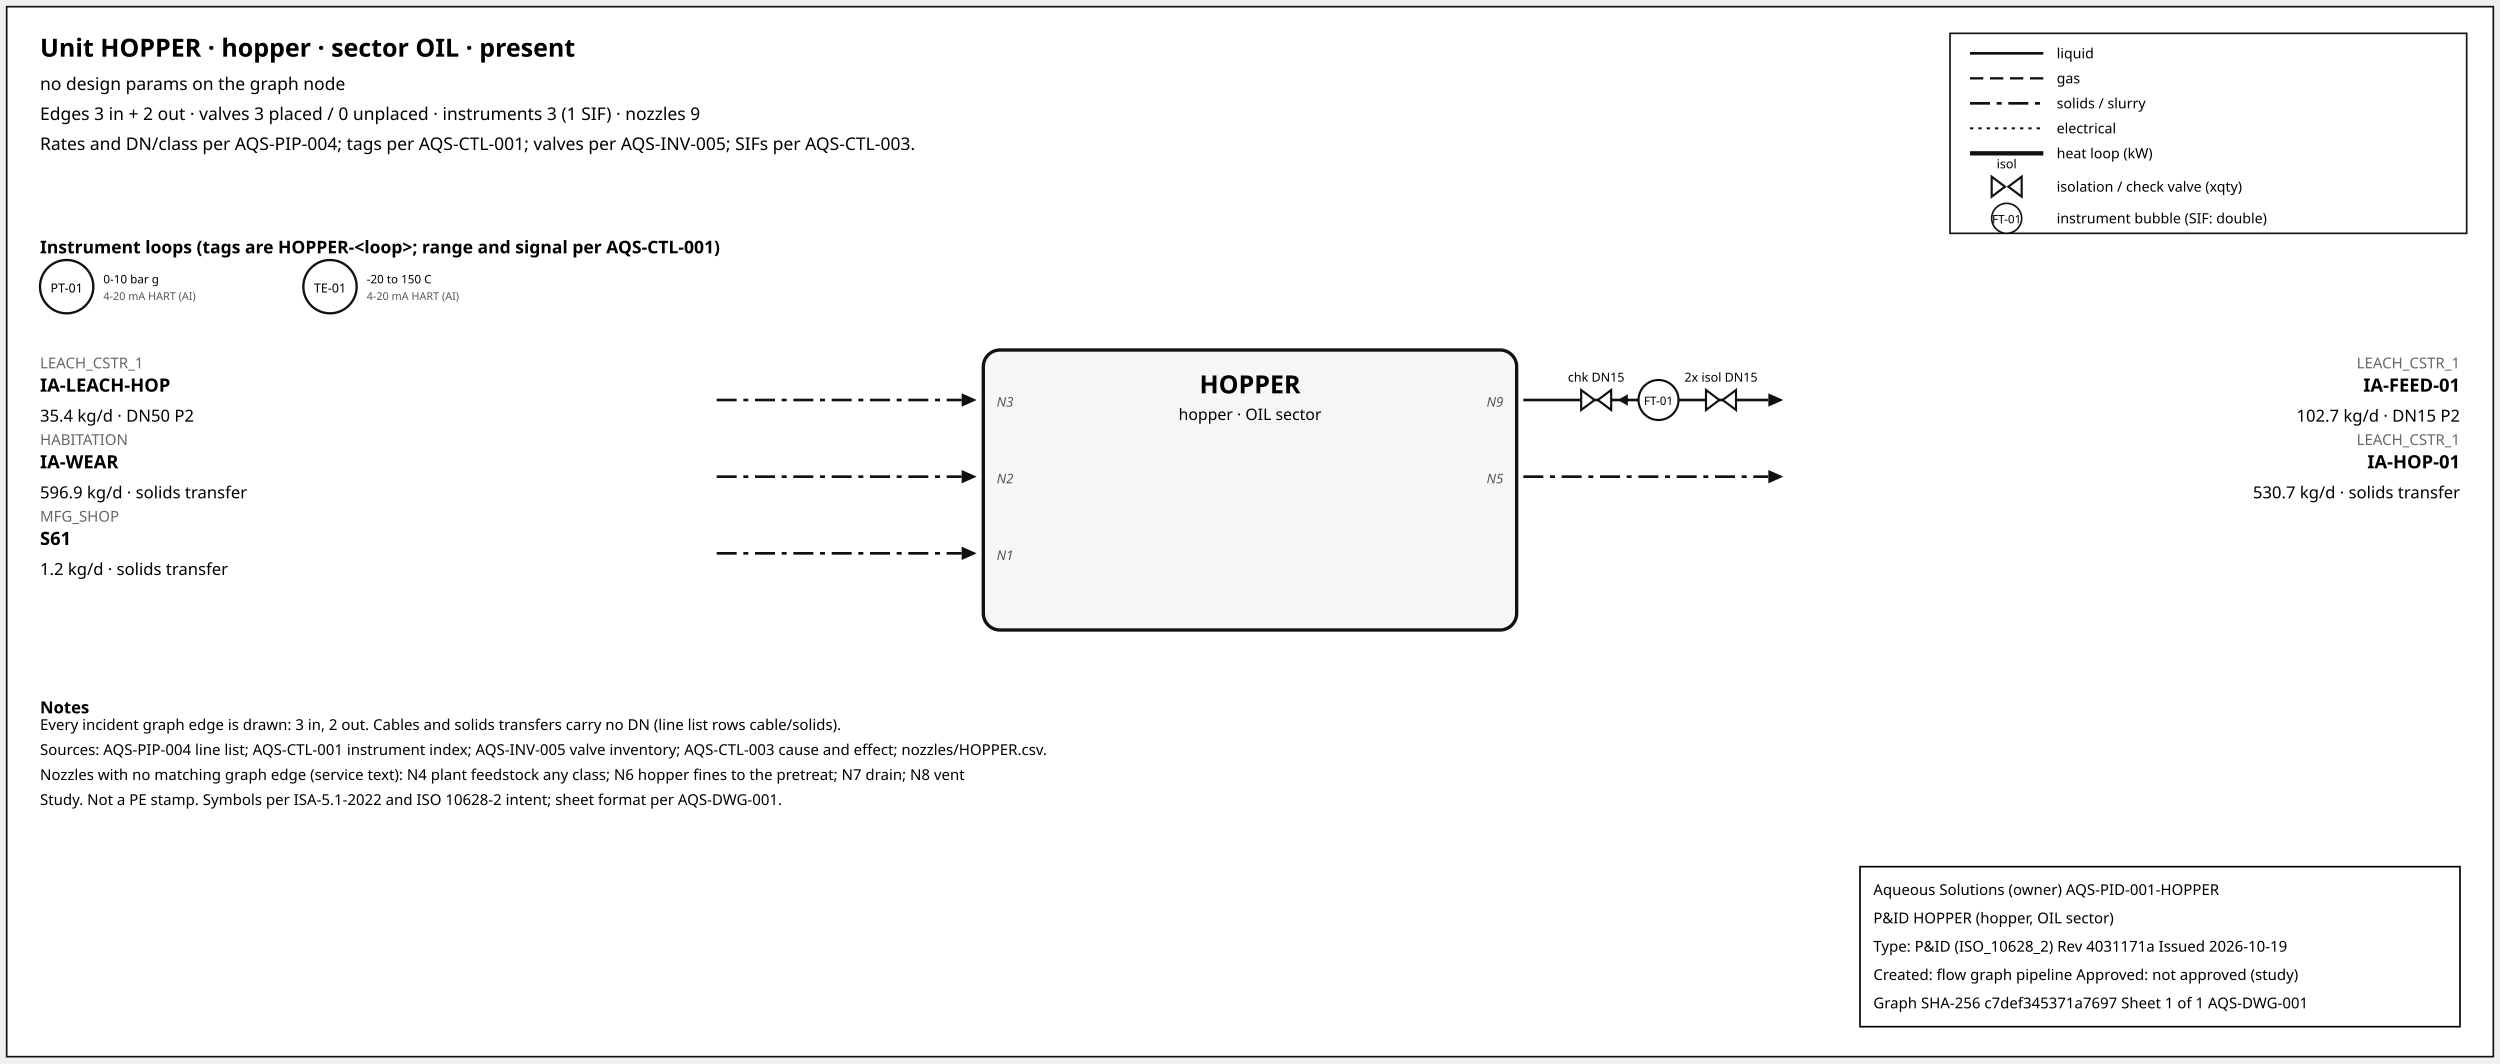
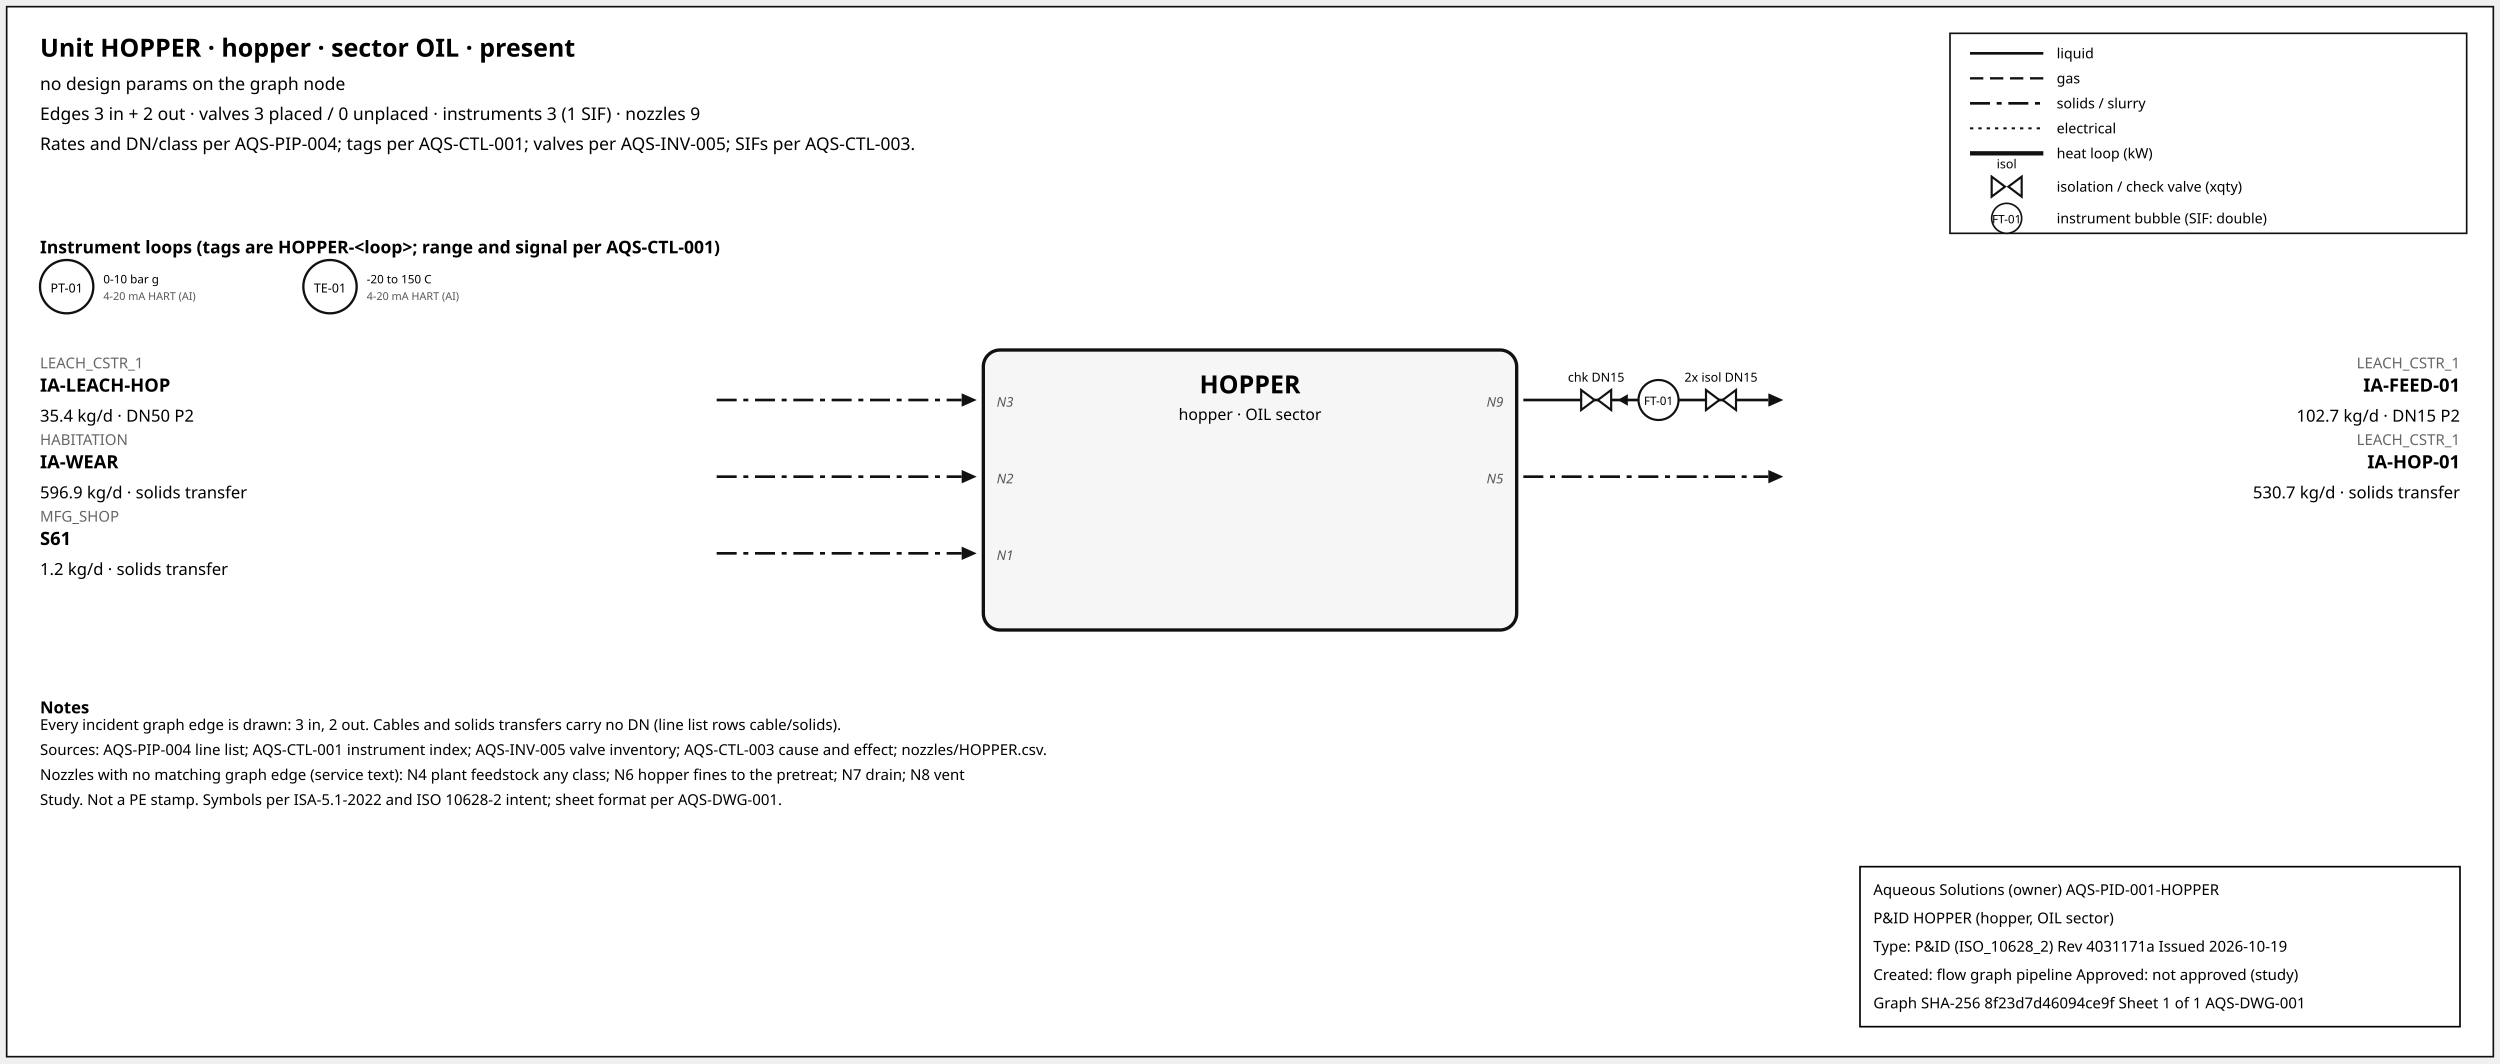
<svg xmlns="http://www.w3.org/2000/svg" width="1500" height="638" font-family="sans-serif">
  <rect x="4" y="4" width="1492" height="630" fill="white" stroke="#111" />
  <text x="24" y="34" font-size="15" font-weight="600">Unit HOPPER · hopper · sector OIL · present</text>
  <text x="24" y="54" font-size="10.5">no design params on the graph node</text>
  <text x="24" y="72" font-size="10.5">Edges 3 in + 2 out · valves 3 placed / 0 unplaced · instruments 3 (1 SIF) · nozzles 9</text>
  <text x="24" y="90" font-size="10.5">Rates and DN/class per AQS-PIP-004; tags per AQS-CTL-001; valves per AQS-INV-005; SIFs per AQS-CTL-003.</text>
  <rect x="1170" y="20" width="310" height="120" fill="white" stroke="#111" />
  <line x1="1182" y1="32" x2="1226" y2="32" stroke="#111" stroke-width="1.6" />
  <text x="1234" y="35" font-size="8.5">liquid</text>
  <line x1="1182" y1="47" x2="1226" y2="47" stroke="#111" stroke-width="1.4" stroke-dasharray="8,4" />
  <text x="1234" y="50" font-size="8.5">gas</text>
  <line x1="1182" y1="62" x2="1226" y2="62" stroke="#111" stroke-width="1.6" stroke-dasharray="12,4,3,4" />
  <text x="1234" y="65" font-size="8.5">solids / slurry</text>
  <line x1="1182" y1="77" x2="1226" y2="77" stroke="#111" stroke-width="1.2" stroke-dasharray="2,3" />
  <text x="1234" y="80" font-size="8.5">electrical</text>
  <line x1="1182" y1="92" x2="1226" y2="92" stroke="#111" stroke-width="2.6" />
  <text x="1234" y="95" font-size="8.5">heat loop (kW)</text>
  <path d="M 1195.0,106 L 1203.0,112 L 1195.0,118 Z M 1213.0,106 L 1205.0,112 L 1213.0,118 Z" fill="white" stroke="#111" stroke-width="1.3" />
  <text x="1204.0" y="101.0" font-size="7.5" text-anchor="middle">isol</text>
  <text x="1234" y="115" font-size="8.5">isolation / check valve (xqty)</text>
  <circle cx="1204" cy="131" r="9" fill="white" stroke="#111" />
  <text x="1204" y="134" font-size="7" text-anchor="middle">FT-01</text>
  <text x="1234" y="134" font-size="8.5">instrument bubble (SIF: double)</text>
  <text x="24" y="152" font-size="10.5" font-weight="600">Instrument loops (tags are HOPPER-&lt;loop&gt;; range and signal per AQS-CTL-001)</text>
  <circle cx="40" cy="172" r="16" fill="white" stroke="#111" stroke-width="1.4" />
  <text x="40" y="175.5" font-size="7.5" text-anchor="middle">PT-01</text>
  <text x="62" y="170" font-size="7">0-10 bar g</text>
  <text x="62" y="180" font-size="6.5" fill="#555">4-20 mA HART (AI)</text>
  <circle cx="198" cy="172" r="16" fill="white" stroke="#111" stroke-width="1.4" />
  <text x="198" y="175.5" font-size="7.5" text-anchor="middle">TE-01</text>
  <text x="220" y="170" font-size="7">-20 to 150 C</text>
  <text x="220" y="180" font-size="6.5" fill="#555">4-20 mA HART (AI)</text>
  <rect x="590" y="210" width="320" height="168" rx="10" fill="#f6f6f6" stroke="#111" stroke-width="2" />
  <text x="750.0" y="236" font-size="15" font-weight="700" text-anchor="middle">HOPPER</text>
  <text x="750.0" y="252" font-size="9.5" text-anchor="middle">hopper · OIL sector</text>
  <line x1="430" y1="240" x2="577" y2="240" stroke="#111" stroke-width="1.6" stroke-dasharray="12,4,3,4" class="edge-in" />
  <polygon points="586,240 577,236 577,244" fill="#111" />
  <text x="24" y="221" font-size="9" fill="#666" text-anchor="start">LEACH_CSTR_1</text>
  <text x="24" y="235" font-size="11" font-weight="600" text-anchor="start">IA-LEACH-HOP</text>
  <text x="24" y="253" font-size="10" text-anchor="start">35.4 kg/d · DN50 P2</text>
  <text x="598" y="244" font-size="8" font-style="italic" fill="#555" text-anchor="start">N3</text>
  <line x1="430" y1="286" x2="577" y2="286" stroke="#111" stroke-width="1.6" stroke-dasharray="12,4,3,4" class="edge-in" />
  <polygon points="586,286 577,282 577,290" fill="#111" />
  <text x="24" y="267" font-size="9" fill="#666" text-anchor="start">HABITATION</text>
  <text x="24" y="281" font-size="11" font-weight="600" text-anchor="start">IA-WEAR</text>
  <text x="24" y="299" font-size="10" text-anchor="start">596.9 kg/d · solids transfer</text>
  <text x="598" y="290" font-size="8" font-style="italic" fill="#555" text-anchor="start">N2</text>
  <line x1="430" y1="332" x2="577" y2="332" stroke="#111" stroke-width="1.6" stroke-dasharray="12,4,3,4" class="edge-in" />
  <polygon points="586,332 577,328 577,336" fill="#111" />
  <text x="24" y="313" font-size="9" fill="#666" text-anchor="start">MFG_SHOP</text>
  <text x="24" y="327" font-size="11" font-weight="600" text-anchor="start">S61</text>
  <text x="24" y="345" font-size="10" text-anchor="start">1.2 kg/d · solids transfer</text>
  <text x="598" y="336" font-size="8" font-style="italic" fill="#555" text-anchor="start">N1</text>
  <line x1="914" y1="240" x2="1061" y2="240" stroke="#111" stroke-width="1.6" class="edge-out" />
  <polygon points="1070,240 1061,236 1061,244" fill="#111" />
  <text x="1476" y="221" font-size="9" fill="#666" text-anchor="end">LEACH_CSTR_1</text>
  <text x="1476" y="235" font-size="11" font-weight="600" text-anchor="end">IA-FEED-01</text>
  <text x="1476" y="253" font-size="10" text-anchor="end">102.7 kg/d · DN15 P2</text>
  <text x="902" y="244" font-size="8" font-style="italic" fill="#555" text-anchor="end">N9</text>
  <line x1="979.7" y1="240" x2="971.7" y2="240" stroke="#111" stroke-width="1.2" />
  <polygon points="970.7,240 976.7,236.5 976.7,243.5" fill="#111" />
  <path d="M 948.7,234 L 956.7,240 L 948.7,246 Z M 966.7,234 L 958.7,240 L 966.7,246 Z" fill="white" stroke="#111" stroke-width="1.3" />
  <text x="957.7" y="229.0" font-size="7.5" text-anchor="middle">chk DN15</text>
  <path d="M 1023.6,234 L 1031.6,240 L 1023.6,246 Z M 1041.6,234 L 1033.6,240 L 1041.6,246 Z" fill="white" stroke="#111" stroke-width="1.3" />
  <text x="1032.6" y="229.0" font-size="7.5" text-anchor="middle">2x isol DN15</text>
  <circle cx="995.12" cy="240" r="12" fill="white" stroke="#111" stroke-width="1.3" />
  <text x="995.12" y="243" font-size="7" text-anchor="middle">FT-01</text>
  <line x1="914" y1="286" x2="1061" y2="286" stroke="#111" stroke-width="1.6" stroke-dasharray="12,4,3,4" class="edge-out" />
  <polygon points="1070,286 1061,282 1061,290" fill="#111" />
  <text x="1476" y="267" font-size="9" fill="#666" text-anchor="end">LEACH_CSTR_1</text>
  <text x="1476" y="281" font-size="11" font-weight="600" text-anchor="end">IA-HOP-01</text>
  <text x="1476" y="299" font-size="10" text-anchor="end">530.7 kg/d · solids transfer</text>
  <text x="902" y="290" font-size="8" font-style="italic" fill="#555" text-anchor="end">N5</text>
  <text x="24" y="428" font-size="10" font-weight="600">Notes</text>
  <text x="24" y="438" font-size="9">Every incident graph edge is drawn: 3 in, 2 out. Cables and solids transfers carry no DN (line list rows cable/solids).</text>
  <text x="24" y="453" font-size="9">Sources: AQS-PIP-004 line list; AQS-CTL-001 instrument index; AQS-INV-005 valve inventory; AQS-CTL-003 cause and effect; nozzles/HOPPER.csv.</text>
  <text x="24" y="468" font-size="9">Nozzles with no matching graph edge (service text): N4 plant feedstock any class; N6 hopper fines to the pretreat; N7 drain; N8 vent</text>
  <text x="24" y="483" font-size="9">Study. Not a PE stamp. Symbols per ISA-5.1-2022 and ISO 10628-2 intent; sheet format per AQS-DWG-001.</text>
  <g id="aqs-title-block">
    <rect x="1116" y="520" width="360" height="96" fill="white" stroke="black" stroke-width="1" />
    <text x="1124" y="537" font-size="9">Aqueous Solutions (owner)   AQS-PID-001-HOPPER</text>
    <text x="1124" y="554" font-size="9">P&amp;ID HOPPER (hopper, OIL sector)</text>
    <text x="1124" y="571" font-size="9">Type: P&amp;ID (ISO_10628_2)   Rev 4031171a   Issued 2026-10-19</text>
    <text x="1124" y="588" font-size="9">Created: flow graph pipeline   Approved: not approved (study)</text>
-     <text x="1124" y="605" font-size="9">Graph SHA-256 c7def345371a7697   Sheet 1 of 1   AQS-DWG-001</text>
+     <text x="1124" y="605" font-size="9">Graph SHA-256 8f23d7d46094ce9f   Sheet 1 of 1   AQS-DWG-001</text>
  </g>
</svg>
